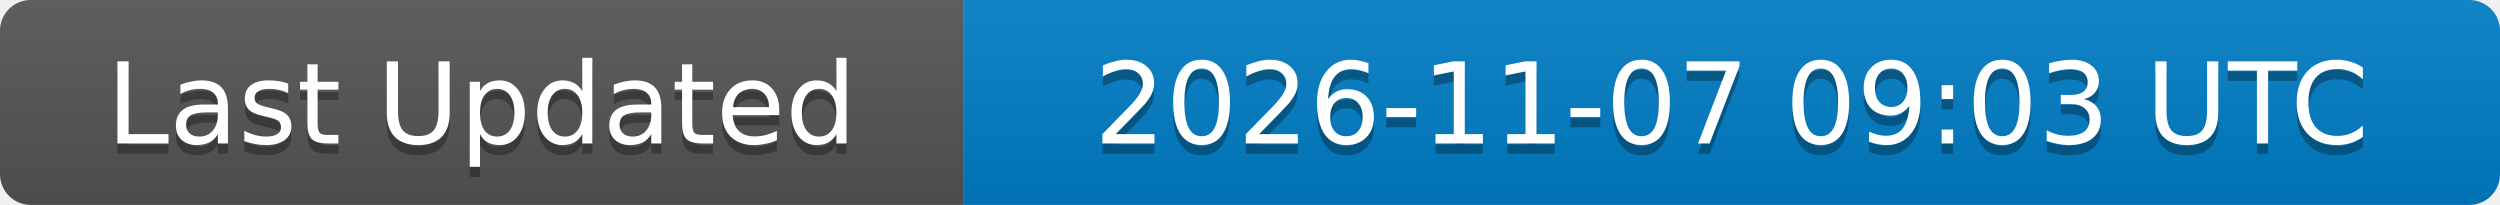
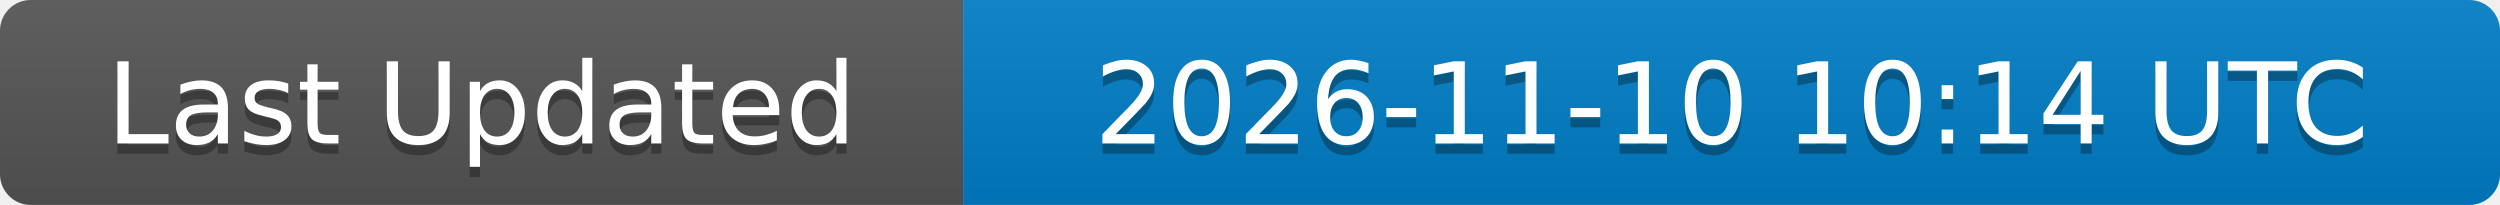
<svg xmlns="http://www.w3.org/2000/svg" width="244" height="20">
  <linearGradient id="b" x2="0" y2="100%">
    <stop offset="0" stop-color="#bbb" stop-opacity=".1" />
    <stop offset="1" stop-opacity=".1" />
  </linearGradient>
  <clipPath id="a">
    <rect width="244" height="20" rx="3" fill="#fff" />
  </clipPath>
  <g clip-path="url(#a)">
    <rect width="94" height="20" fill="#555" />
    <rect x="94" width="150" height="20" fill="#007ec6" />
    <rect width="244" height="20" fill="url(#b)" />
  </g>
  <g fill="#fff" text-anchor="middle" font-family="DejaVu Sans,Verdana,Geneva,sans-serif" font-size="11">
    <text x="47" y="15" fill="#010101" fill-opacity=".3">Last Updated</text>
    <text x="47" y="14">Last Updated</text>
-     <text x="169" y="15" fill="#010101" fill-opacity=".3">2026-11-07 09:03 UTC</text>
-     <text x="169" y="14">2026-11-07 09:03 UTC</text>
+     <text x="169" y="15" fill="#010101" fill-opacity=".3">2026-11-10 10:14 UTC</text>
+     <text x="169" y="14">2026-11-10 10:14 UTC</text>
  </g>
</svg>
